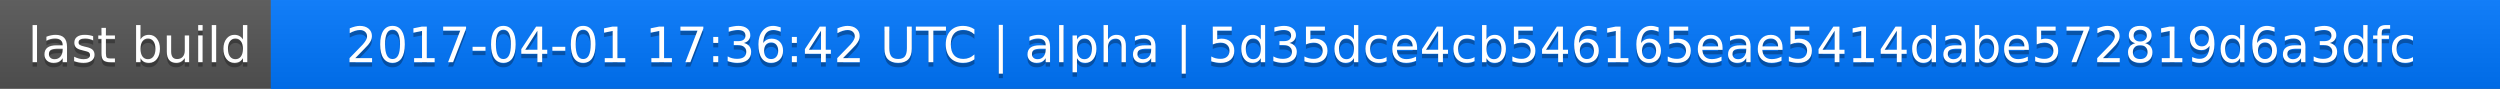
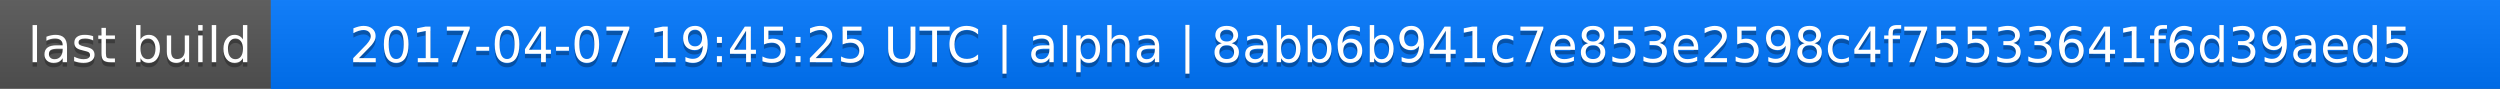
<svg xmlns="http://www.w3.org/2000/svg" width="563" height="20">
  <linearGradient id="a" x2="0" y2="100%">
    <stop offset="0" stop-color="#bbb" stop-opacity=".1" />
    <stop offset="1" stop-opacity=".1" />
  </linearGradient>
  <rect rx="0" width="563" height="20" fill="#555" />
  <rect rx="0" x="61" width="502" height="20" fill="#07f" />
  <path fill="#07f" d="M61 0h4v20h-4z" />
  <rect rx="0" width="563" height="20" fill="url(#a)" />
  <g fill="#fff" text-anchor="middle" font-family="DejaVu Sans,Verdana,Geneva,sans-serif" font-size="11">
    <text x="31.5" y="15" fill="#010101" fill-opacity=".3">last build</text>
    <text x="31.5" y="14">last build</text>
-     <text x="311" y="15" fill="#010101" fill-opacity=".3">2017-04-01 17:36:42 UTC | alpha | 5d35dce4cb546165eae5414dabe572819d6a3dfc</text>
-     <text x="311" y="14">2017-04-01 17:36:42 UTC | alpha | 5d35dce4cb546165eae5414dabe572819d6a3dfc</text>
+     <text x="311" y="15" fill="#010101" fill-opacity=".3">2017-04-07 19:45:25 UTC | alpha | 8abb6b941c7e853e2598c4f75533641f6d39aed5</text>
+     <text x="311" y="14">2017-04-07 19:45:25 UTC | alpha | 8abb6b941c7e853e2598c4f75533641f6d39aed5</text>
  </g>
</svg>
